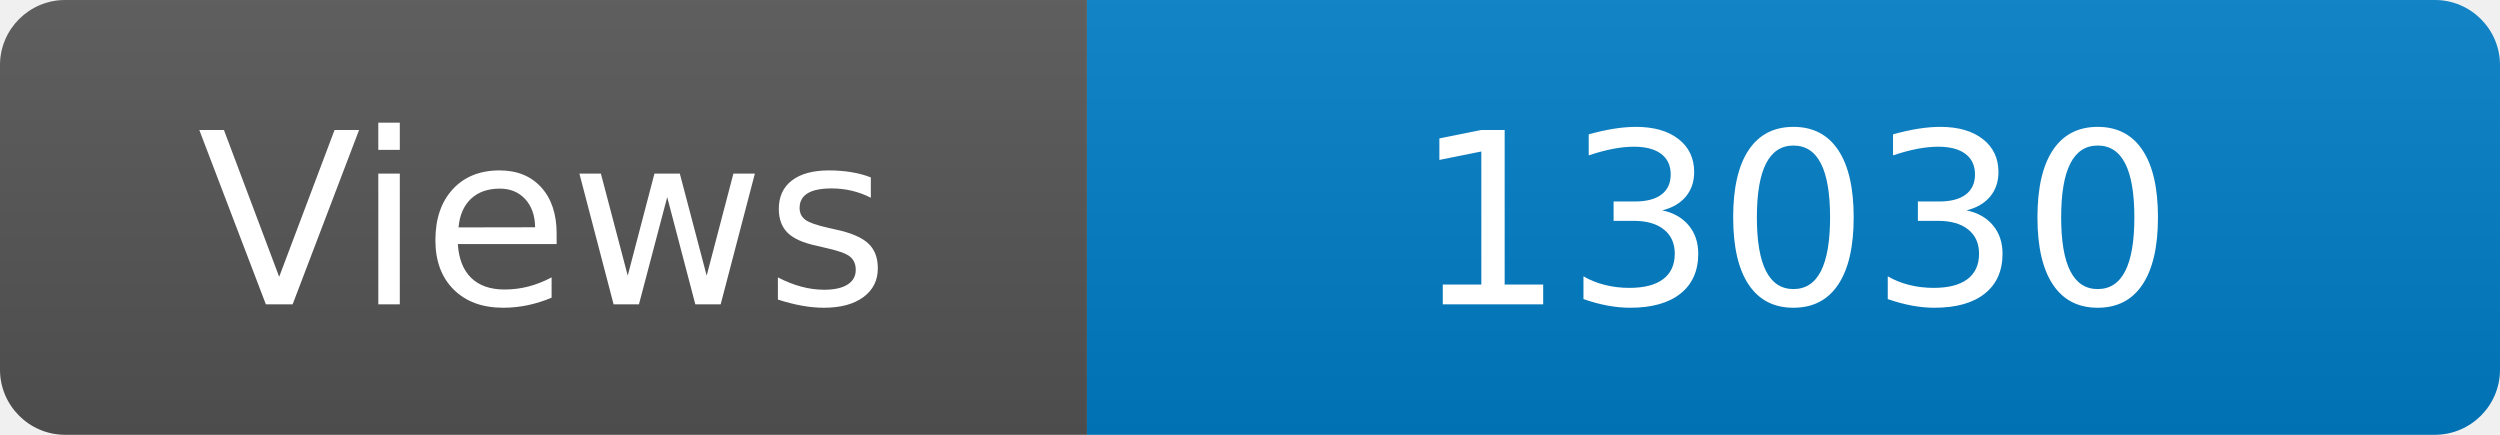
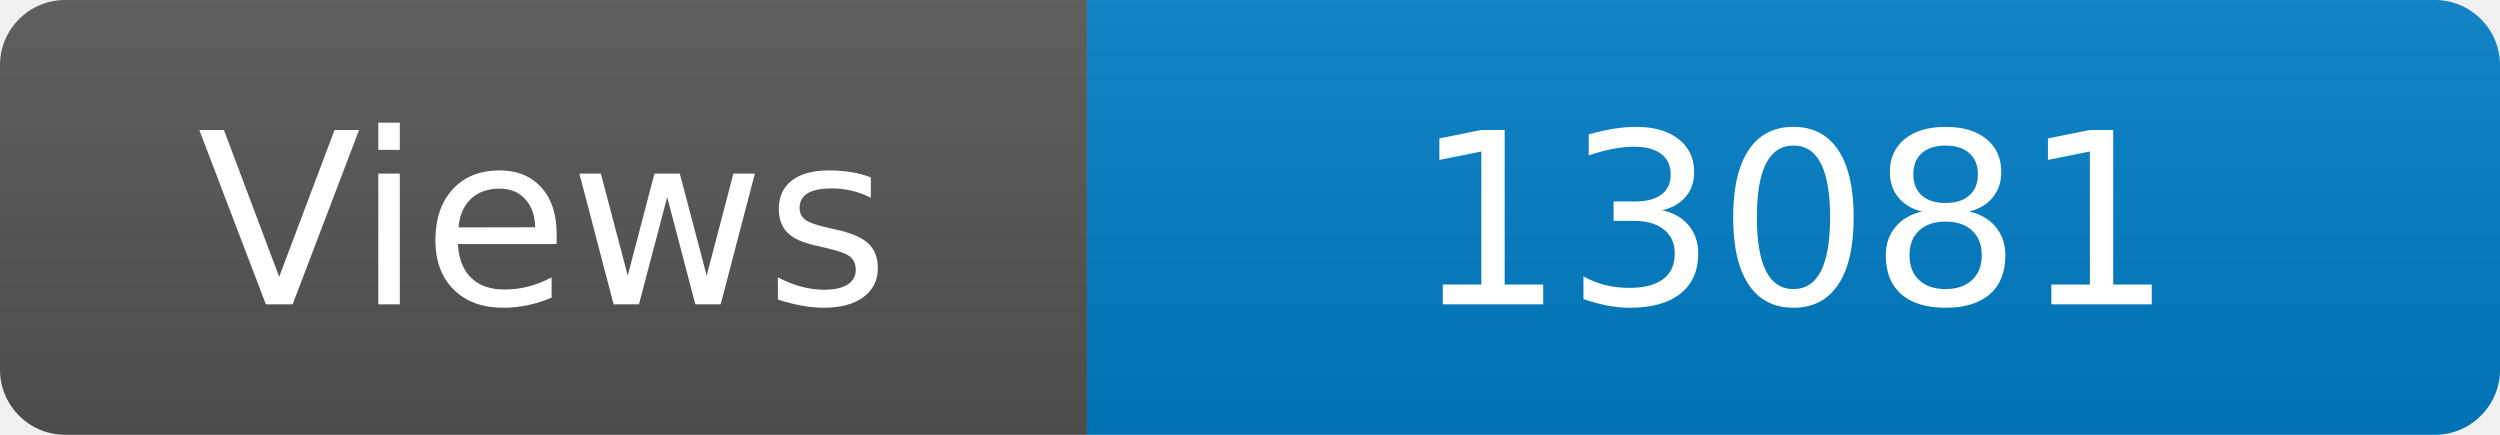
<svg xmlns="http://www.w3.org/2000/svg" width="115" height="20" role="img" aria-label="Maintained?: yes">
  <linearGradient id="s" x2="0" y2="100%">
    <stop offset="0" stop-color="#bbb" stop-opacity=".1" />
    <stop offset="1" stop-opacity=".1" />
  </linearGradient>
  <clipPath id="r">
    <rect width="115" height="20" rx="3" fill="#fff" />
  </clipPath>
  <g clip-path="url(#r)">
    <rect width="50" height="20" fill="#555" />
    <rect x="50" width="160" height="20" fill="#007ec6" />
    <rect width="115" height="20" fill="url(#s)" />
  </g>
  <g fill="#fff" text-anchor="middle" font-family="Verdana,Geneva,DejaVu Sans,sans-serif" font-size="110">
    <text x="250" y="140" transform="scale(.1)" fill="#fff">Views</text>
-     <text x="825" y="140" transform="scale(.1)" fill="#fff">13030</text>
+     <text x="825" y="140" transform="scale(.1)" fill="#fff">13081</text>
  </g>
</svg>
